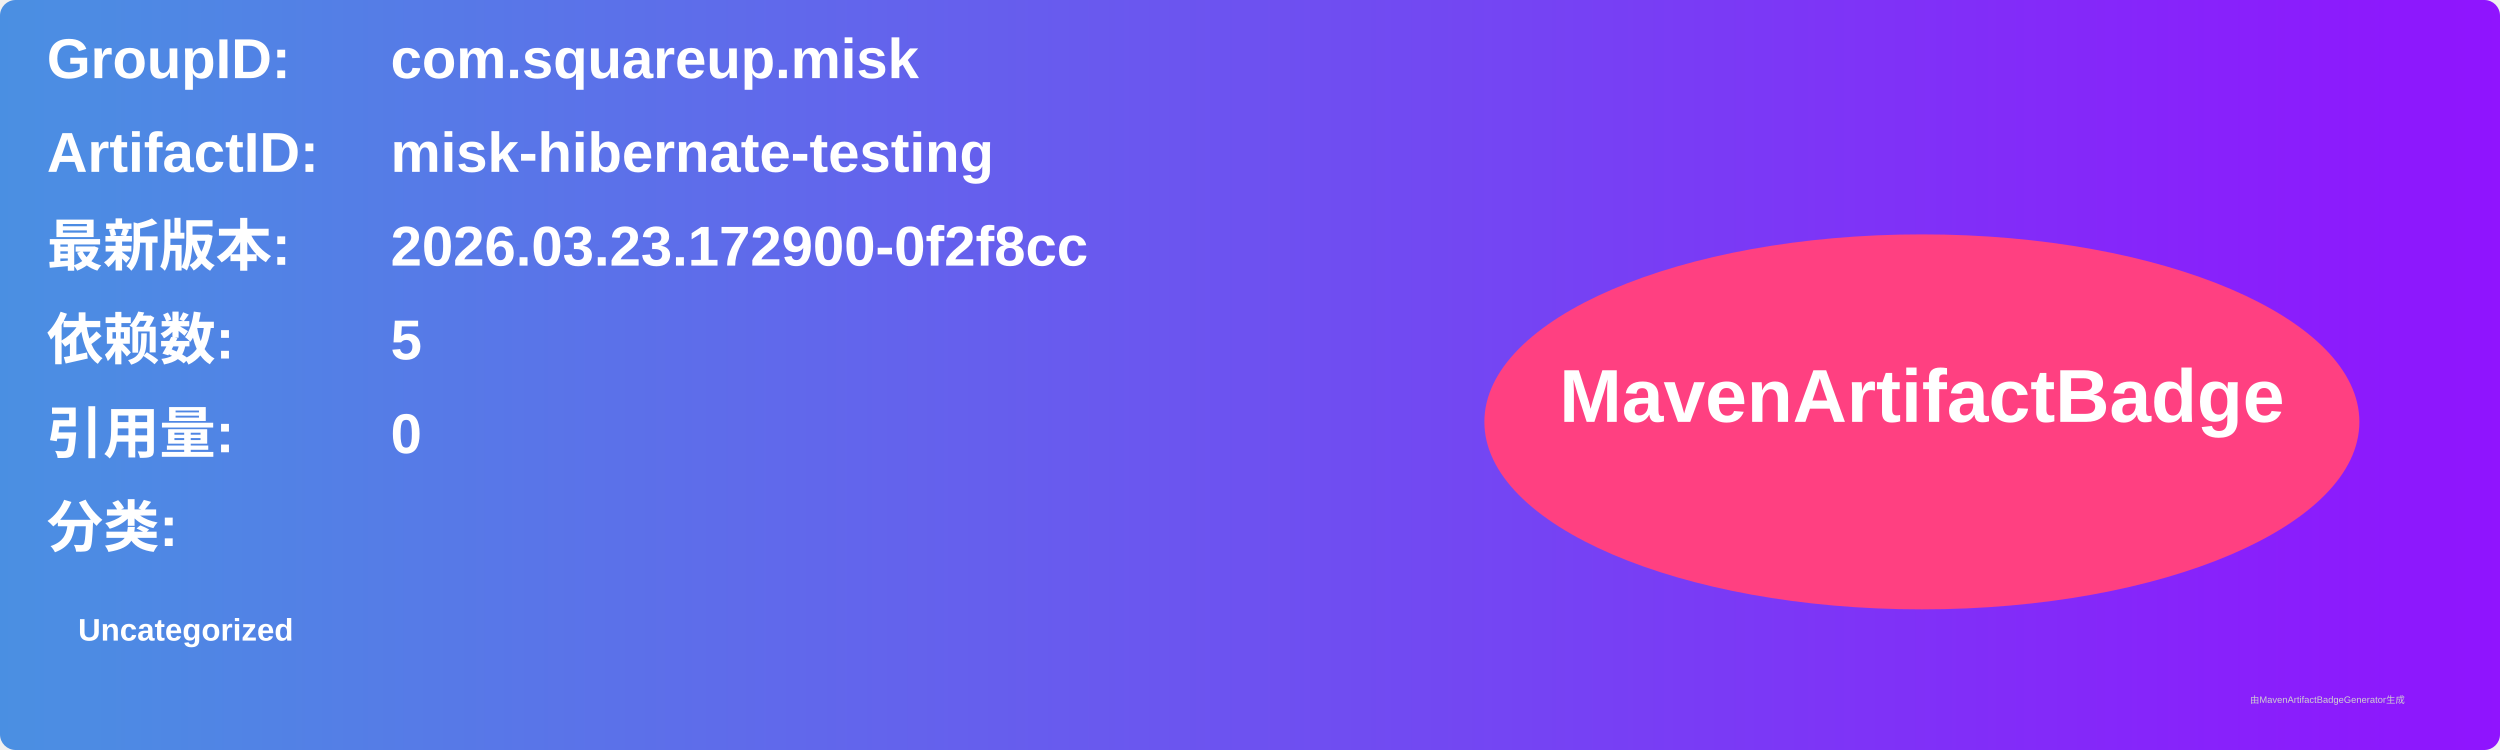
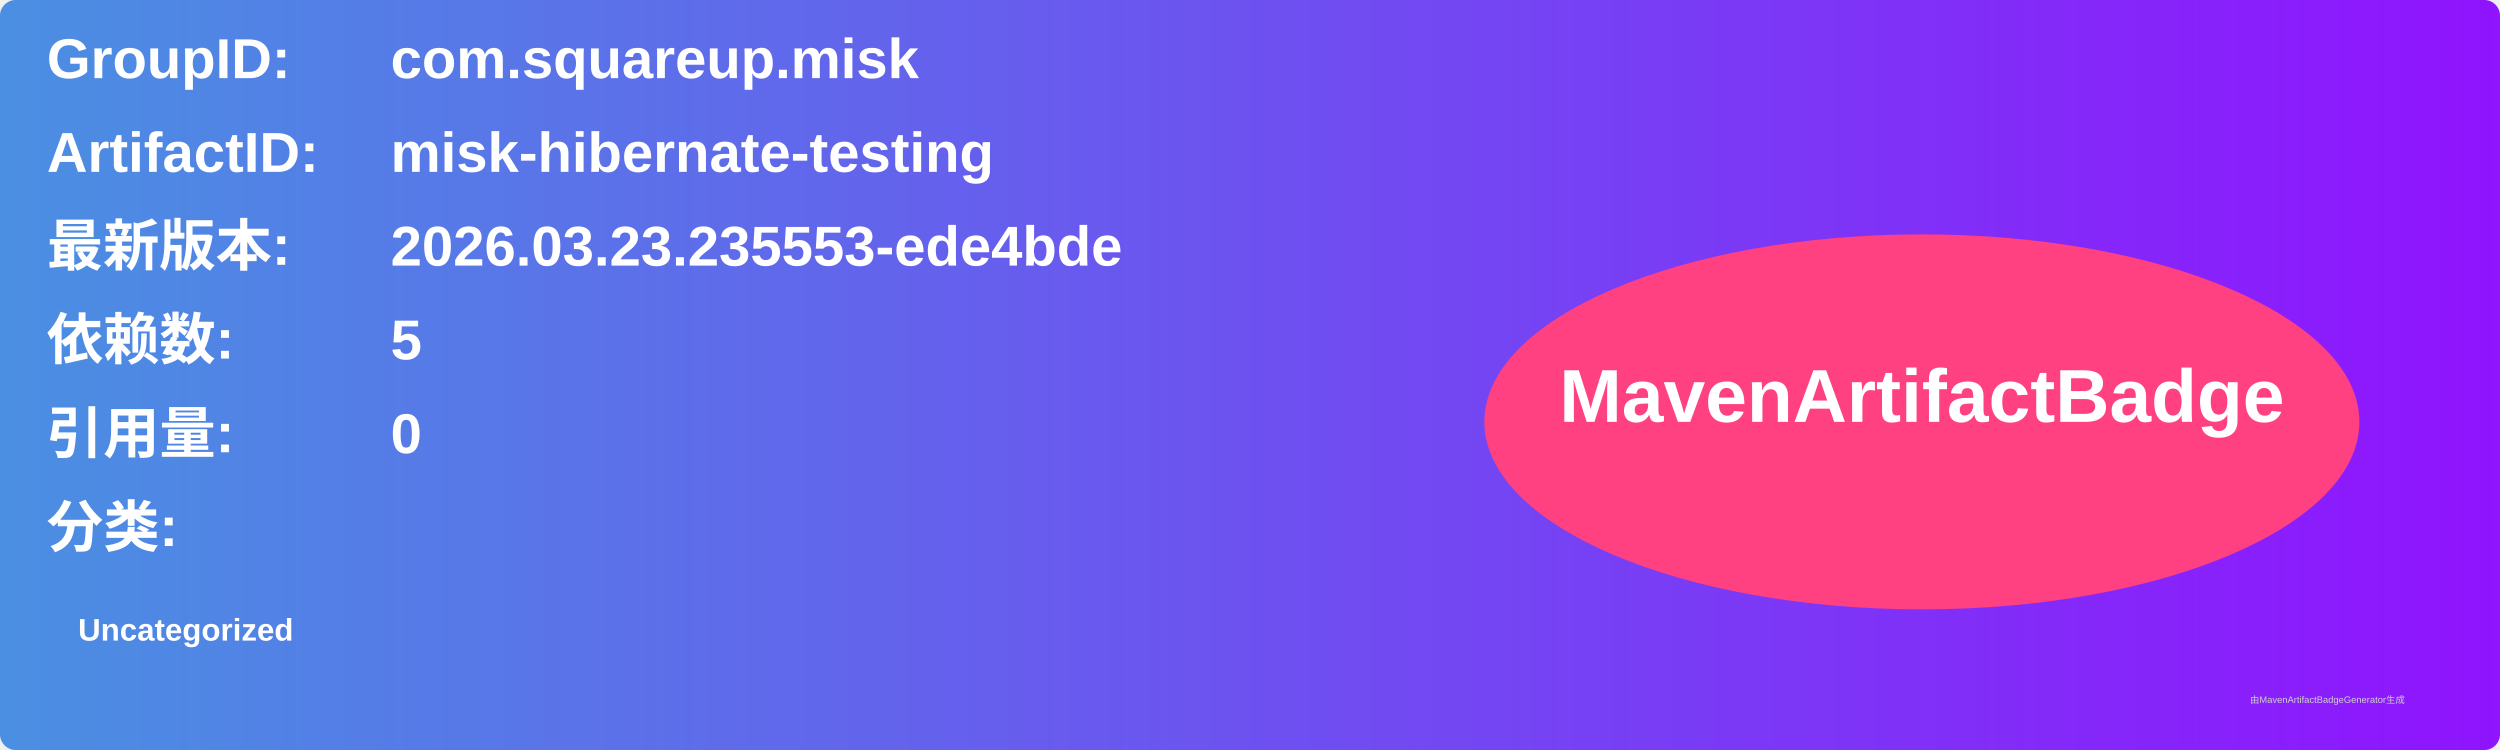
<svg xmlns="http://www.w3.org/2000/svg" width="800" height="240" viewBox="0 0 800 240">
  <linearGradient id="grad" x1="0%" y1="0%" x2="100%" y2="0%">
    <stop offset="0%" stop-color="#4a90e2" />
    <stop offset="100%" stop-color="#9013fe" />
  </linearGradient>
  <rect width="100%" height="100%" rx="5" ry="5" fill="url(#grad)" />
  <g transform="translate(15, 15)">
    <text x="0" y="10" font-family="Arial" font-size="18" fill="white" font-weight="bold" width="260">GroupID:</text>
    <text x="110" y="10" font-family="Arial" font-size="18" fill="white" font-weight="bold" width="460">com.squareup.misk</text>
    <text x="0" y="40" font-family="Arial" font-size="18" fill="white" font-weight="bold" width="260">ArtifactID:</text>
    <text x="110" y="40" font-family="Arial" font-size="18" fill="white" font-weight="bold" width="460">misk-hibernate-testing</text>
    <text x="0" y="70" font-family="Arial" font-size="18" fill="white" font-weight="bold">最新版本:</text>
    <text x="110" y="70" font-family="Arial" font-size="18" fill="white" font-weight="bold">
-       <tspan font-weight="bold">2026.03.23.172900-0f2f8cc</tspan>
+       <tspan font-weight="bold">2026.03.23.235553-ede4bde</tspan>
    </text>
    <text x="0" y="100" font-family="Arial" font-size="18" fill="white" font-weight="bold">依赖数: </text>
    <text x="110" y="100" font-family="Arial" font-size="18" fill="white">
      <tspan font-weight="bold">5</tspan>
    </text>
    <text x="0" y="130" font-family="Arial" font-size="18" fill="white" font-weight="bold">引用量: </text>
    <text x="110" y="130" font-family="Arial" font-size="18" fill="white">
      <tspan font-weight="bold">0</tspan>
    </text>
    <text x="0" y="160" font-family="Arial" font-size="18" fill="white" font-weight="bold">分类:</text>
    <text x="10" y="190" font-family="Arial" font-size="10" fill="white">
      <tspan font-weight="bold">Uncategorized</tspan>
    </text>
    <ellipse cx="600" cy="120" rx="140" ry="60" fill="#ff4081" />
    <text x="600" y="120" text-anchor="middle" font-family="Arial" font-size="24" fill="white" font-weight="bold">MavenArtifactBadge</text>
  </g>
  <text x="720" y="225" font-family="Arial" font-size="3" fill="#d0d0d0">由MavenArtifactBadgeGenerator生成</text>
</svg>
